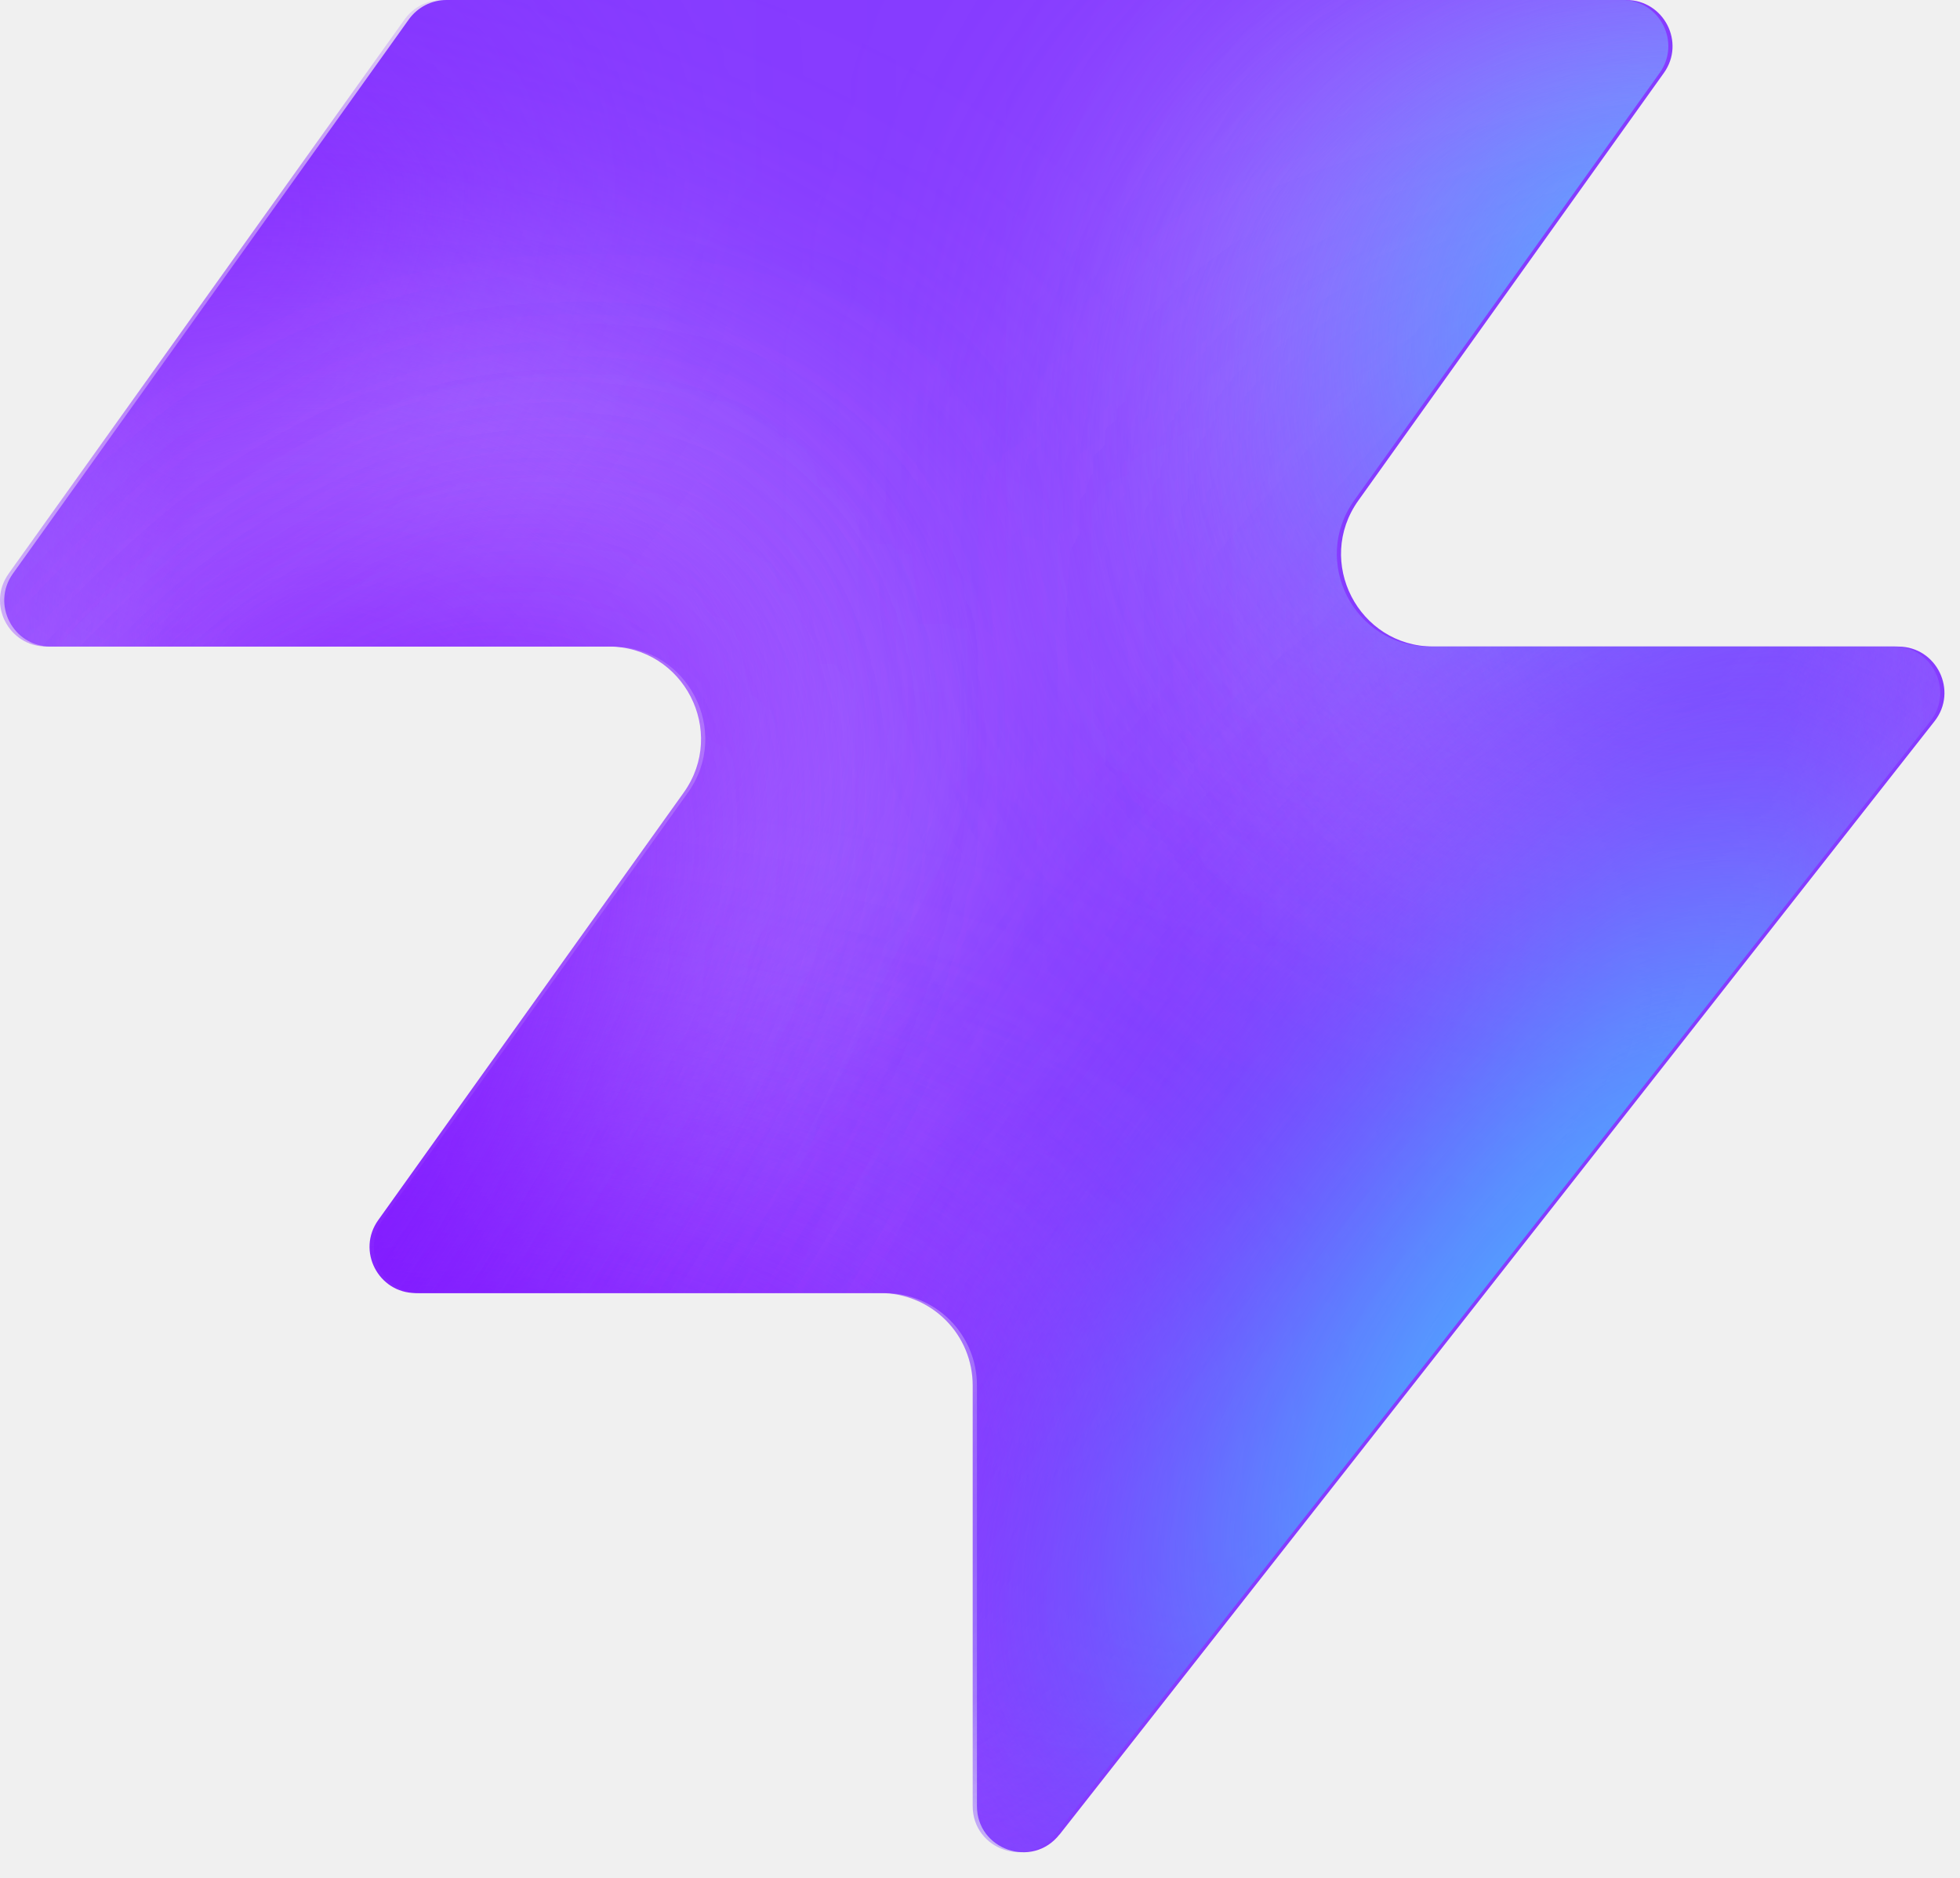
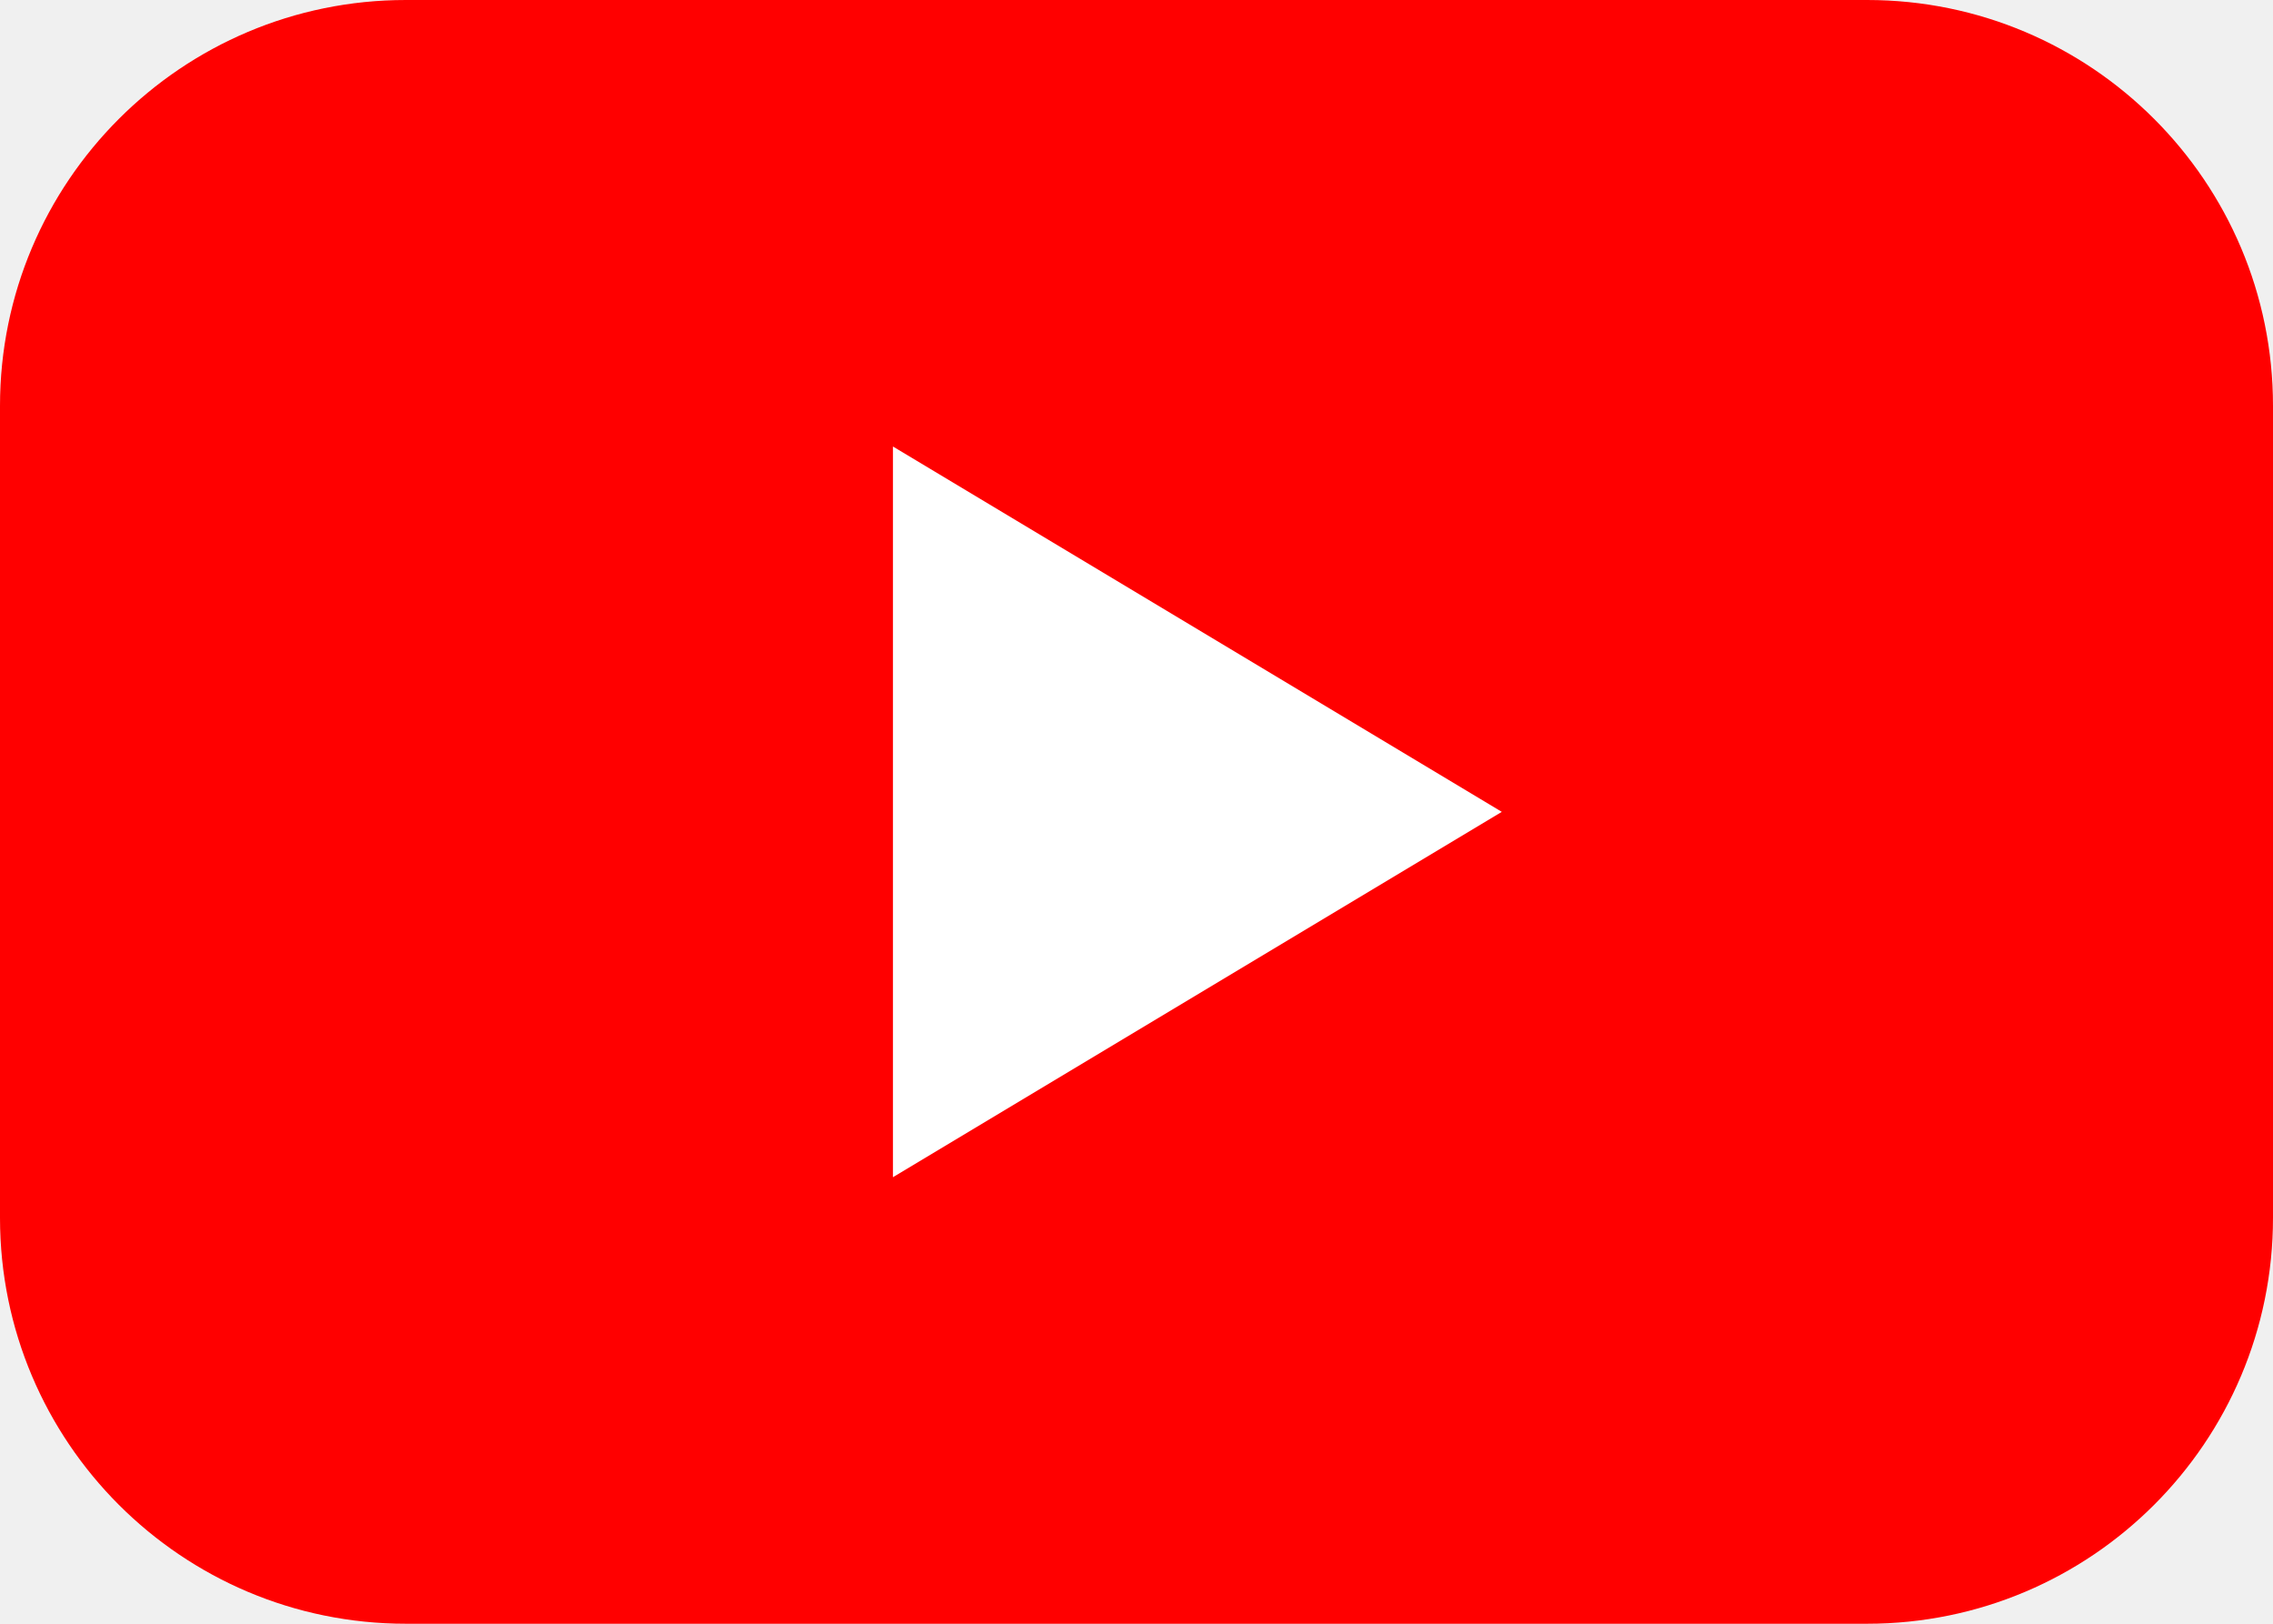
- <svg xmlns="http://www.w3.org/2000/svg" width="48" height="46" fill="none" viewBox="0 0 48 46">
-   <path fill="#863bff" d="M25.946 44.938c-.664.845-2.021.375-2.021-.698V33.937a2.26 2.26 0 0 0-2.262-2.262H10.287c-.92 0-1.456-1.04-.92-1.788l7.48-10.471c1.07-1.497 0-3.578-1.842-3.578H1.237c-.92 0-1.456-1.04-.92-1.788L10.013.474c.214-.297.556-.474.92-.474h28.894c.92 0 1.456 1.04.92 1.788l-7.48 10.471c-1.07 1.498 0 3.579 1.842 3.579h11.377c.943 0 1.473 1.088.89 1.83L25.947 44.94z" style="fill:#863bff;fill:color(display-p3 .525 .23 1);fill-opacity:1" />
-   <mask id="a" width="48" height="46" x="0" y="0" maskUnits="userSpaceOnUse" style="mask-type:alpha">
-     <path fill="#000" d="M25.842 44.938c-.664.844-2.021.375-2.021-.698V33.937a2.26 2.26 0 0 0-2.262-2.262H10.183c-.92 0-1.456-1.04-.92-1.788l7.48-10.471c1.07-1.498 0-3.579-1.842-3.579H1.133c-.92 0-1.456-1.04-.92-1.787L9.91.473c.214-.297.556-.474.92-.474h28.894c.92 0 1.456 1.04.92 1.788l-7.48 10.471c-1.07 1.498 0 3.578 1.842 3.578h11.377c.943 0 1.473 1.088.89 1.832L25.843 44.94z" style="fill:#000;fill-opacity:1" />
-   </mask>
-   <g mask="url(#a)">
-     <g filter="url(#b)">
-       <ellipse cx="5.508" cy="14.704" fill="#ede6ff" rx="5.508" ry="14.704" style="fill:#ede6ff;fill:color(display-p3 .927 .903 1);fill-opacity:1" transform="matrix(.00324 1 1 -.00324 -4.47 31.516)" />
-     </g>
-     <g filter="url(#c)">
-       <ellipse cx="10.399" cy="29.851" fill="#ede6ff" rx="10.399" ry="29.851" style="fill:#ede6ff;fill:color(display-p3 .927 .903 1);fill-opacity:1" transform="matrix(.00324 1 1 -.00324 -39.328 7.883)" />
-     </g>
-     <g filter="url(#d)">
-       <ellipse cx="5.508" cy="30.487" fill="#7e14ff" rx="5.508" ry="30.487" style="fill:#7e14ff;fill:color(display-p3 .492 .077 1);fill-opacity:1" transform="rotate(89.814 -25.913 -14.639)scale(1 -1)" />
-     </g>
-     <g filter="url(#e)">
-       <ellipse cx="5.508" cy="30.599" fill="#7e14ff" rx="5.508" ry="30.599" style="fill:#7e14ff;fill:color(display-p3 .492 .077 1);fill-opacity:1" transform="rotate(89.814 -32.644 -3.334)scale(1 -1)" />
-     </g>
-     <g filter="url(#f)">
-       <ellipse cx="5.508" cy="30.599" fill="#7e14ff" rx="5.508" ry="30.599" style="fill:#7e14ff;fill:color(display-p3 .492 .077 1);fill-opacity:1" transform="matrix(.00324 1 1 -.00324 -34.34 30.47)" />
-     </g>
-     <g filter="url(#g)">
-       <ellipse cx="14.072" cy="22.078" fill="#ede6ff" rx="14.072" ry="22.078" style="fill:#ede6ff;fill:color(display-p3 .927 .903 1);fill-opacity:1" transform="rotate(93.35 24.506 48.493)scale(-1 1)" />
-     </g>
-     <g filter="url(#h)">
-       <ellipse cx="3.47" cy="21.501" fill="#7e14ff" rx="3.47" ry="21.501" style="fill:#7e14ff;fill:color(display-p3 .492 .077 1);fill-opacity:1" transform="rotate(89.009 28.708 47.59)scale(-1 1)" />
-     </g>
-     <g filter="url(#i)">
-       <ellipse cx="3.47" cy="21.501" fill="#7e14ff" rx="3.47" ry="21.501" style="fill:#7e14ff;fill:color(display-p3 .492 .077 1);fill-opacity:1" transform="rotate(89.009 28.708 47.59)scale(-1 1)" />
-     </g>
-     <g filter="url(#j)">
-       <ellipse cx=".387" cy="8.972" fill="#7e14ff" rx="4.407" ry="29.108" style="fill:#7e14ff;fill:color(display-p3 .492 .077 1);fill-opacity:1" transform="rotate(39.51 .387 8.972)" />
-     </g>
-     <g filter="url(#k)">
-       <ellipse cx="47.523" cy="-6.092" fill="#7e14ff" rx="4.407" ry="29.108" style="fill:#7e14ff;fill:color(display-p3 .492 .077 1);fill-opacity:1" transform="rotate(37.892 47.523 -6.092)" />
-     </g>
-     <g filter="url(#l)">
-       <ellipse cx="41.412" cy="6.333" fill="#47bfff" rx="5.971" ry="9.665" style="fill:#47bfff;fill:color(display-p3 .28 .748 1);fill-opacity:1" transform="rotate(37.892 41.412 6.333)" />
-     </g>
-     <g filter="url(#m)">
-       <ellipse cx="-1.879" cy="38.332" fill="#7e14ff" rx="4.407" ry="29.108" style="fill:#7e14ff;fill:color(display-p3 .492 .077 1);fill-opacity:1" transform="rotate(37.892 -1.88 38.332)" />
-     </g>
-     <g filter="url(#n)">
-       <ellipse cx="-1.879" cy="38.332" fill="#7e14ff" rx="4.407" ry="29.108" style="fill:#7e14ff;fill:color(display-p3 .492 .077 1);fill-opacity:1" transform="rotate(37.892 -1.88 38.332)" />
-     </g>
-     <g filter="url(#o)">
-       <ellipse cx="35.651" cy="29.907" fill="#7e14ff" rx="4.407" ry="29.108" style="fill:#7e14ff;fill:color(display-p3 .492 .077 1);fill-opacity:1" transform="rotate(37.892 35.651 29.907)" />
-     </g>
-     <g filter="url(#p)">
-       <ellipse cx="38.418" cy="32.4" fill="#47bfff" rx="5.971" ry="15.297" style="fill:#47bfff;fill:color(display-p3 .28 .748 1);fill-opacity:1" transform="rotate(37.892 38.418 32.4)" />
-     </g>
-   </g>
-   <defs>
-     <filter id="b" width="60.045" height="41.654" x="-19.77" y="16.149" color-interpolation-filters="sRGB" filterUnits="userSpaceOnUse">
-       <feFlood flood-opacity="0" result="BackgroundImageFix" />
-       <feBlend in="SourceGraphic" in2="BackgroundImageFix" result="shape" />
-       <feGaussianBlur result="effect1_foregroundBlur_2002_17158" stdDeviation="7.659" />
-     </filter>
-     <filter id="c" width="90.34" height="51.437" x="-54.613" y="-7.533" color-interpolation-filters="sRGB" filterUnits="userSpaceOnUse">
-       <feFlood flood-opacity="0" result="BackgroundImageFix" />
-       <feBlend in="SourceGraphic" in2="BackgroundImageFix" result="shape" />
-       <feGaussianBlur result="effect1_foregroundBlur_2002_17158" stdDeviation="7.659" />
-     </filter>
-     <filter id="d" width="79.355" height="29.4" x="-49.64" y="2.03" color-interpolation-filters="sRGB" filterUnits="userSpaceOnUse">
-       <feFlood flood-opacity="0" result="BackgroundImageFix" />
-       <feBlend in="SourceGraphic" in2="BackgroundImageFix" result="shape" />
-       <feGaussianBlur result="effect1_foregroundBlur_2002_17158" stdDeviation="4.596" />
-     </filter>
-     <filter id="e" width="79.579" height="29.4" x="-45.045" y="20.029" color-interpolation-filters="sRGB" filterUnits="userSpaceOnUse">
-       <feFlood flood-opacity="0" result="BackgroundImageFix" />
-       <feBlend in="SourceGraphic" in2="BackgroundImageFix" result="shape" />
-       <feGaussianBlur result="effect1_foregroundBlur_2002_17158" stdDeviation="4.596" />
-     </filter>
-     <filter id="f" width="79.579" height="29.4" x="-43.513" y="21.178" color-interpolation-filters="sRGB" filterUnits="userSpaceOnUse">
-       <feFlood flood-opacity="0" result="BackgroundImageFix" />
-       <feBlend in="SourceGraphic" in2="BackgroundImageFix" result="shape" />
-       <feGaussianBlur result="effect1_foregroundBlur_2002_17158" stdDeviation="4.596" />
-     </filter>
-     <filter id="g" width="74.749" height="58.852" x="15.756" y="-17.901" color-interpolation-filters="sRGB" filterUnits="userSpaceOnUse">
-       <feFlood flood-opacity="0" result="BackgroundImageFix" />
-       <feBlend in="SourceGraphic" in2="BackgroundImageFix" result="shape" />
-       <feGaussianBlur result="effect1_foregroundBlur_2002_17158" stdDeviation="7.659" />
-     </filter>
-     <filter id="h" width="61.377" height="25.362" x="23.548" y="2.284" color-interpolation-filters="sRGB" filterUnits="userSpaceOnUse">
-       <feFlood flood-opacity="0" result="BackgroundImageFix" />
-       <feBlend in="SourceGraphic" in2="BackgroundImageFix" result="shape" />
-       <feGaussianBlur result="effect1_foregroundBlur_2002_17158" stdDeviation="4.596" />
-     </filter>
-     <filter id="i" width="61.377" height="25.362" x="23.548" y="2.284" color-interpolation-filters="sRGB" filterUnits="userSpaceOnUse">
-       <feFlood flood-opacity="0" result="BackgroundImageFix" />
-       <feBlend in="SourceGraphic" in2="BackgroundImageFix" result="shape" />
-       <feGaussianBlur result="effect1_foregroundBlur_2002_17158" stdDeviation="4.596" />
-     </filter>
-     <filter id="j" width="56.045" height="63.649" x="-27.636" y="-22.853" color-interpolation-filters="sRGB" filterUnits="userSpaceOnUse">
-       <feFlood flood-opacity="0" result="BackgroundImageFix" />
-       <feBlend in="SourceGraphic" in2="BackgroundImageFix" result="shape" />
-       <feGaussianBlur result="effect1_foregroundBlur_2002_17158" stdDeviation="4.596" />
-     </filter>
-     <filter id="k" width="54.814" height="64.646" x="20.116" y="-38.415" color-interpolation-filters="sRGB" filterUnits="userSpaceOnUse">
-       <feFlood flood-opacity="0" result="BackgroundImageFix" />
-       <feBlend in="SourceGraphic" in2="BackgroundImageFix" result="shape" />
-       <feGaussianBlur result="effect1_foregroundBlur_2002_17158" stdDeviation="4.596" />
-     </filter>
-     <filter id="l" width="33.541" height="35.313" x="24.641" y="-11.323" color-interpolation-filters="sRGB" filterUnits="userSpaceOnUse">
-       <feFlood flood-opacity="0" result="BackgroundImageFix" />
-       <feBlend in="SourceGraphic" in2="BackgroundImageFix" result="shape" />
-       <feGaussianBlur result="effect1_foregroundBlur_2002_17158" stdDeviation="4.596" />
-     </filter>
-     <filter id="m" width="54.814" height="64.646" x="-29.286" y="6.009" color-interpolation-filters="sRGB" filterUnits="userSpaceOnUse">
-       <feFlood flood-opacity="0" result="BackgroundImageFix" />
-       <feBlend in="SourceGraphic" in2="BackgroundImageFix" result="shape" />
-       <feGaussianBlur result="effect1_foregroundBlur_2002_17158" stdDeviation="4.596" />
-     </filter>
-     <filter id="n" width="54.814" height="64.646" x="-29.286" y="6.009" color-interpolation-filters="sRGB" filterUnits="userSpaceOnUse">
-       <feFlood flood-opacity="0" result="BackgroundImageFix" />
-       <feBlend in="SourceGraphic" in2="BackgroundImageFix" result="shape" />
-       <feGaussianBlur result="effect1_foregroundBlur_2002_17158" stdDeviation="4.596" />
-     </filter>
-     <filter id="o" width="54.814" height="64.646" x="8.244" y="-2.416" color-interpolation-filters="sRGB" filterUnits="userSpaceOnUse">
-       <feFlood flood-opacity="0" result="BackgroundImageFix" />
-       <feBlend in="SourceGraphic" in2="BackgroundImageFix" result="shape" />
-       <feGaussianBlur result="effect1_foregroundBlur_2002_17158" stdDeviation="4.596" />
-     </filter>
-     <filter id="p" width="39.409" height="43.623" x="18.713" y="10.588" color-interpolation-filters="sRGB" filterUnits="userSpaceOnUse">
-       <feFlood flood-opacity="0" result="BackgroundImageFix" />
-       <feBlend in="SourceGraphic" in2="BackgroundImageFix" result="shape" />
-       <feGaussianBlur result="effect1_foregroundBlur_2002_17158" stdDeviation="4.596" />
-     </filter>
-   </defs>
+ <svg xmlns="http://www.w3.org/2000/svg" viewBox="0 0 28 20">
+   <rect width="28" height="20" rx="5" fill="#FF0000" />
+   <path d="M11 5.5l7.5 4.5L11 14.5v-9z" fill="#fff" />
</svg>
